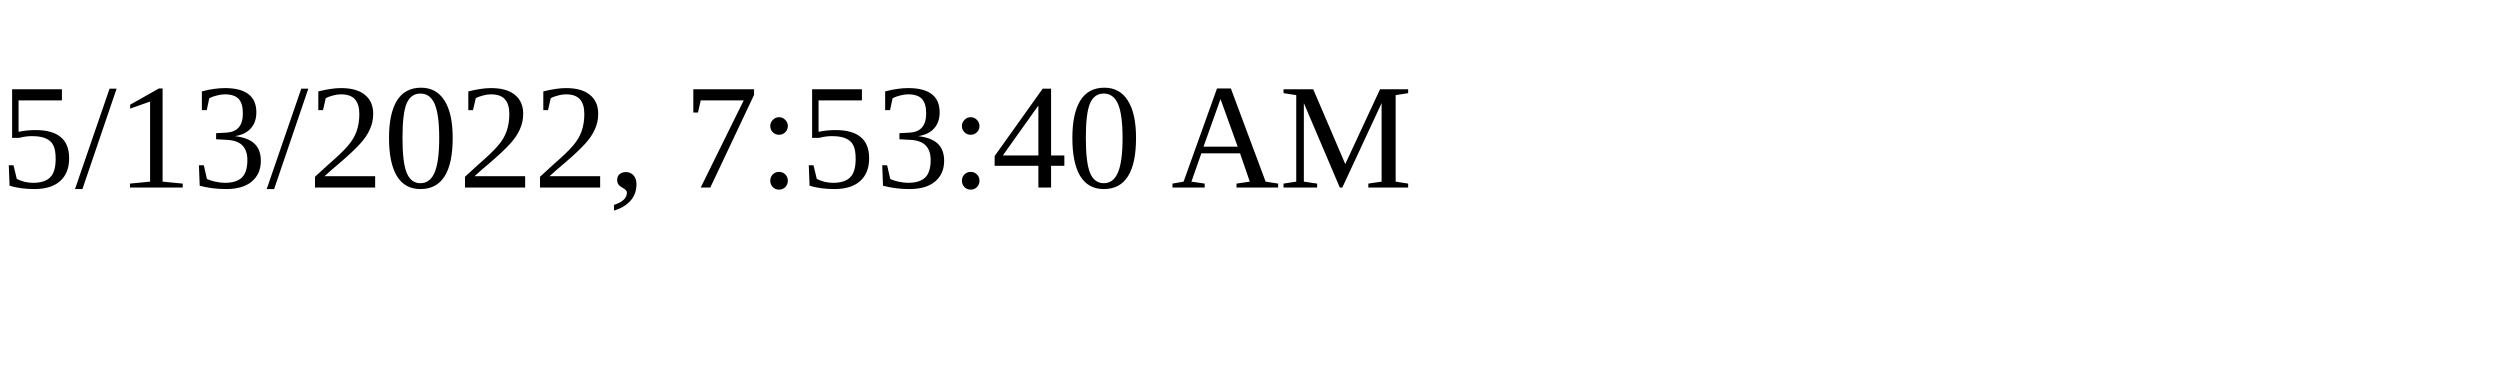
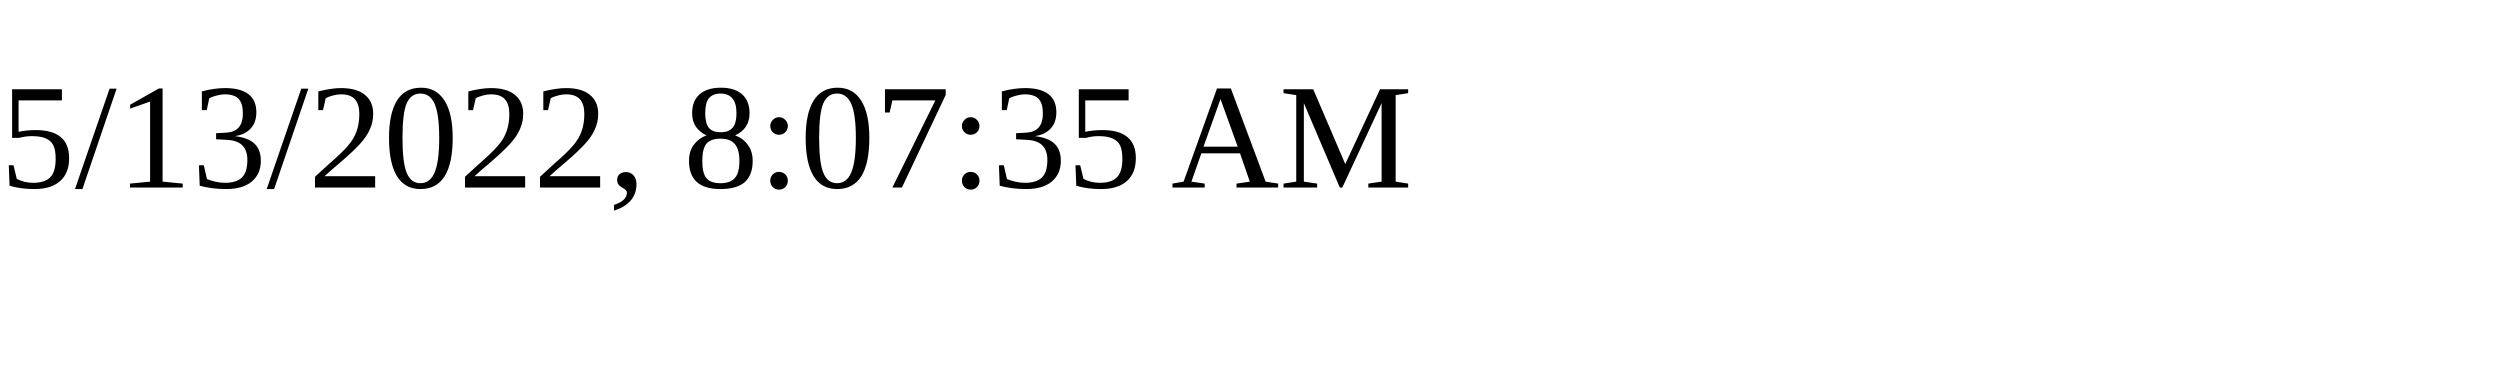
<svg xmlns="http://www.w3.org/2000/svg" height="30" width="200">
-   <text x="0" y="15">5/13/2022, 7:53:40 AM</text>
+   <text x="0" y="15">5/13/2022, 8:07:35 AM</text>
</svg>
